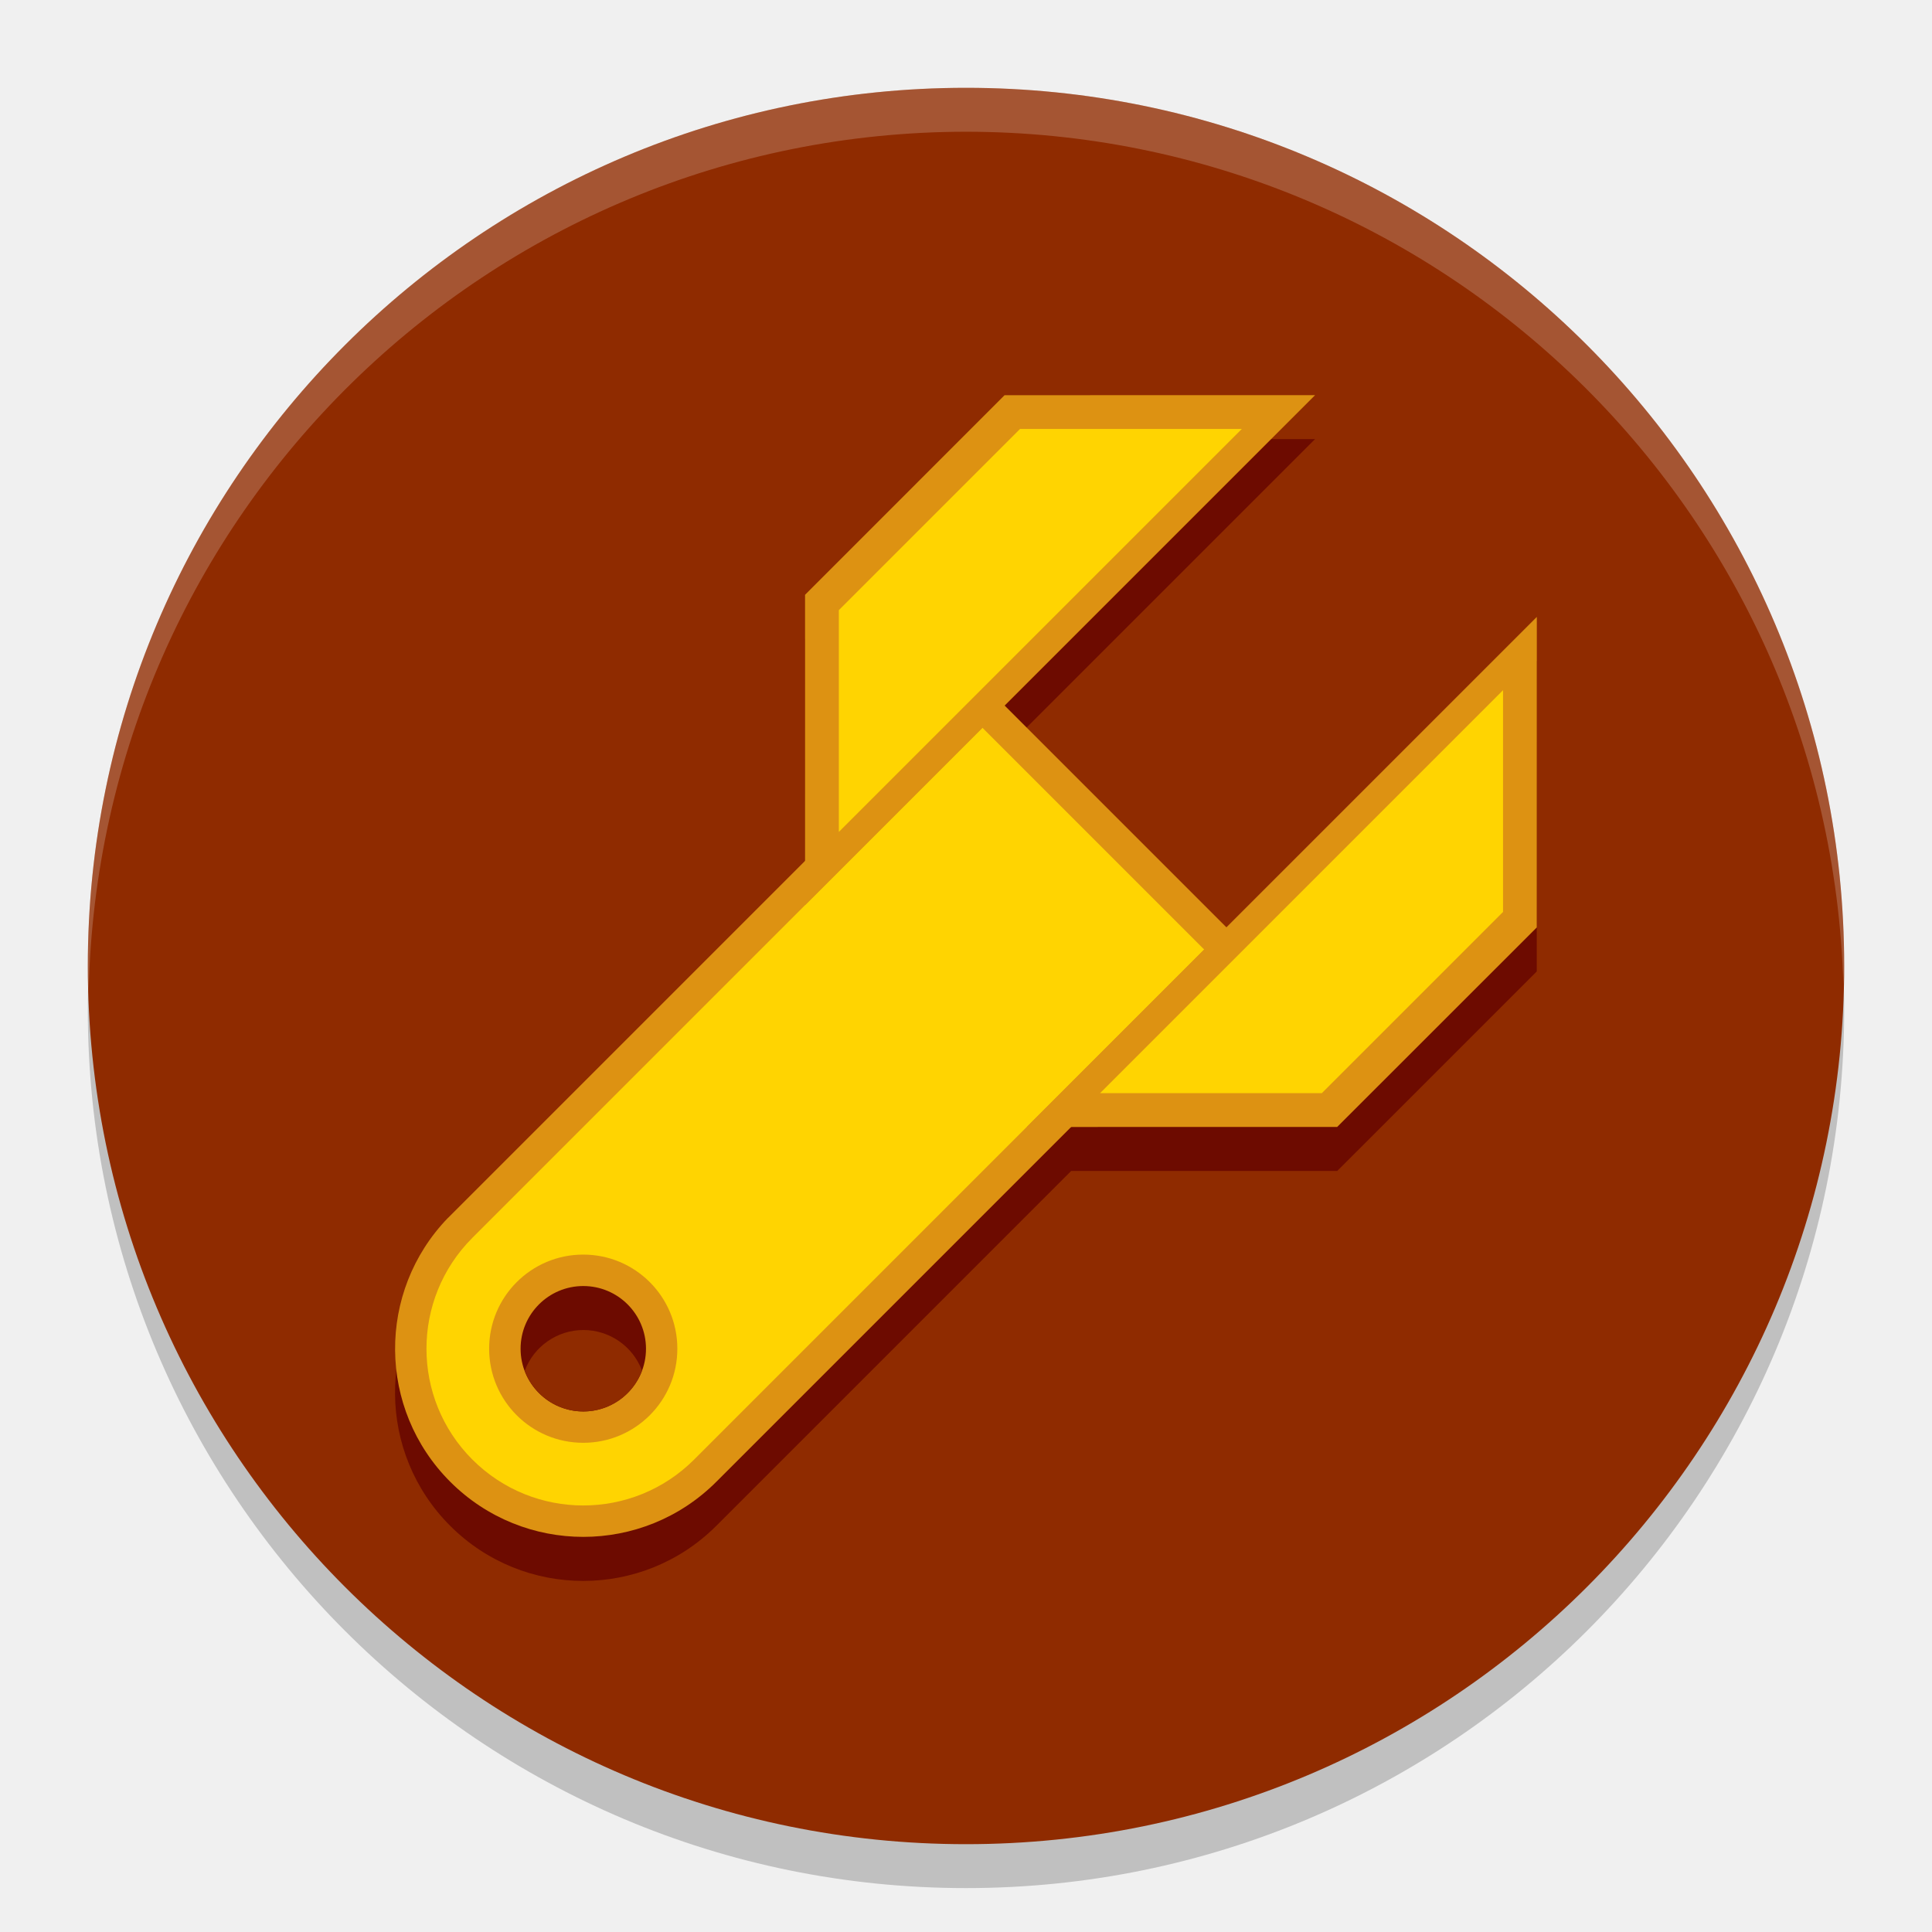
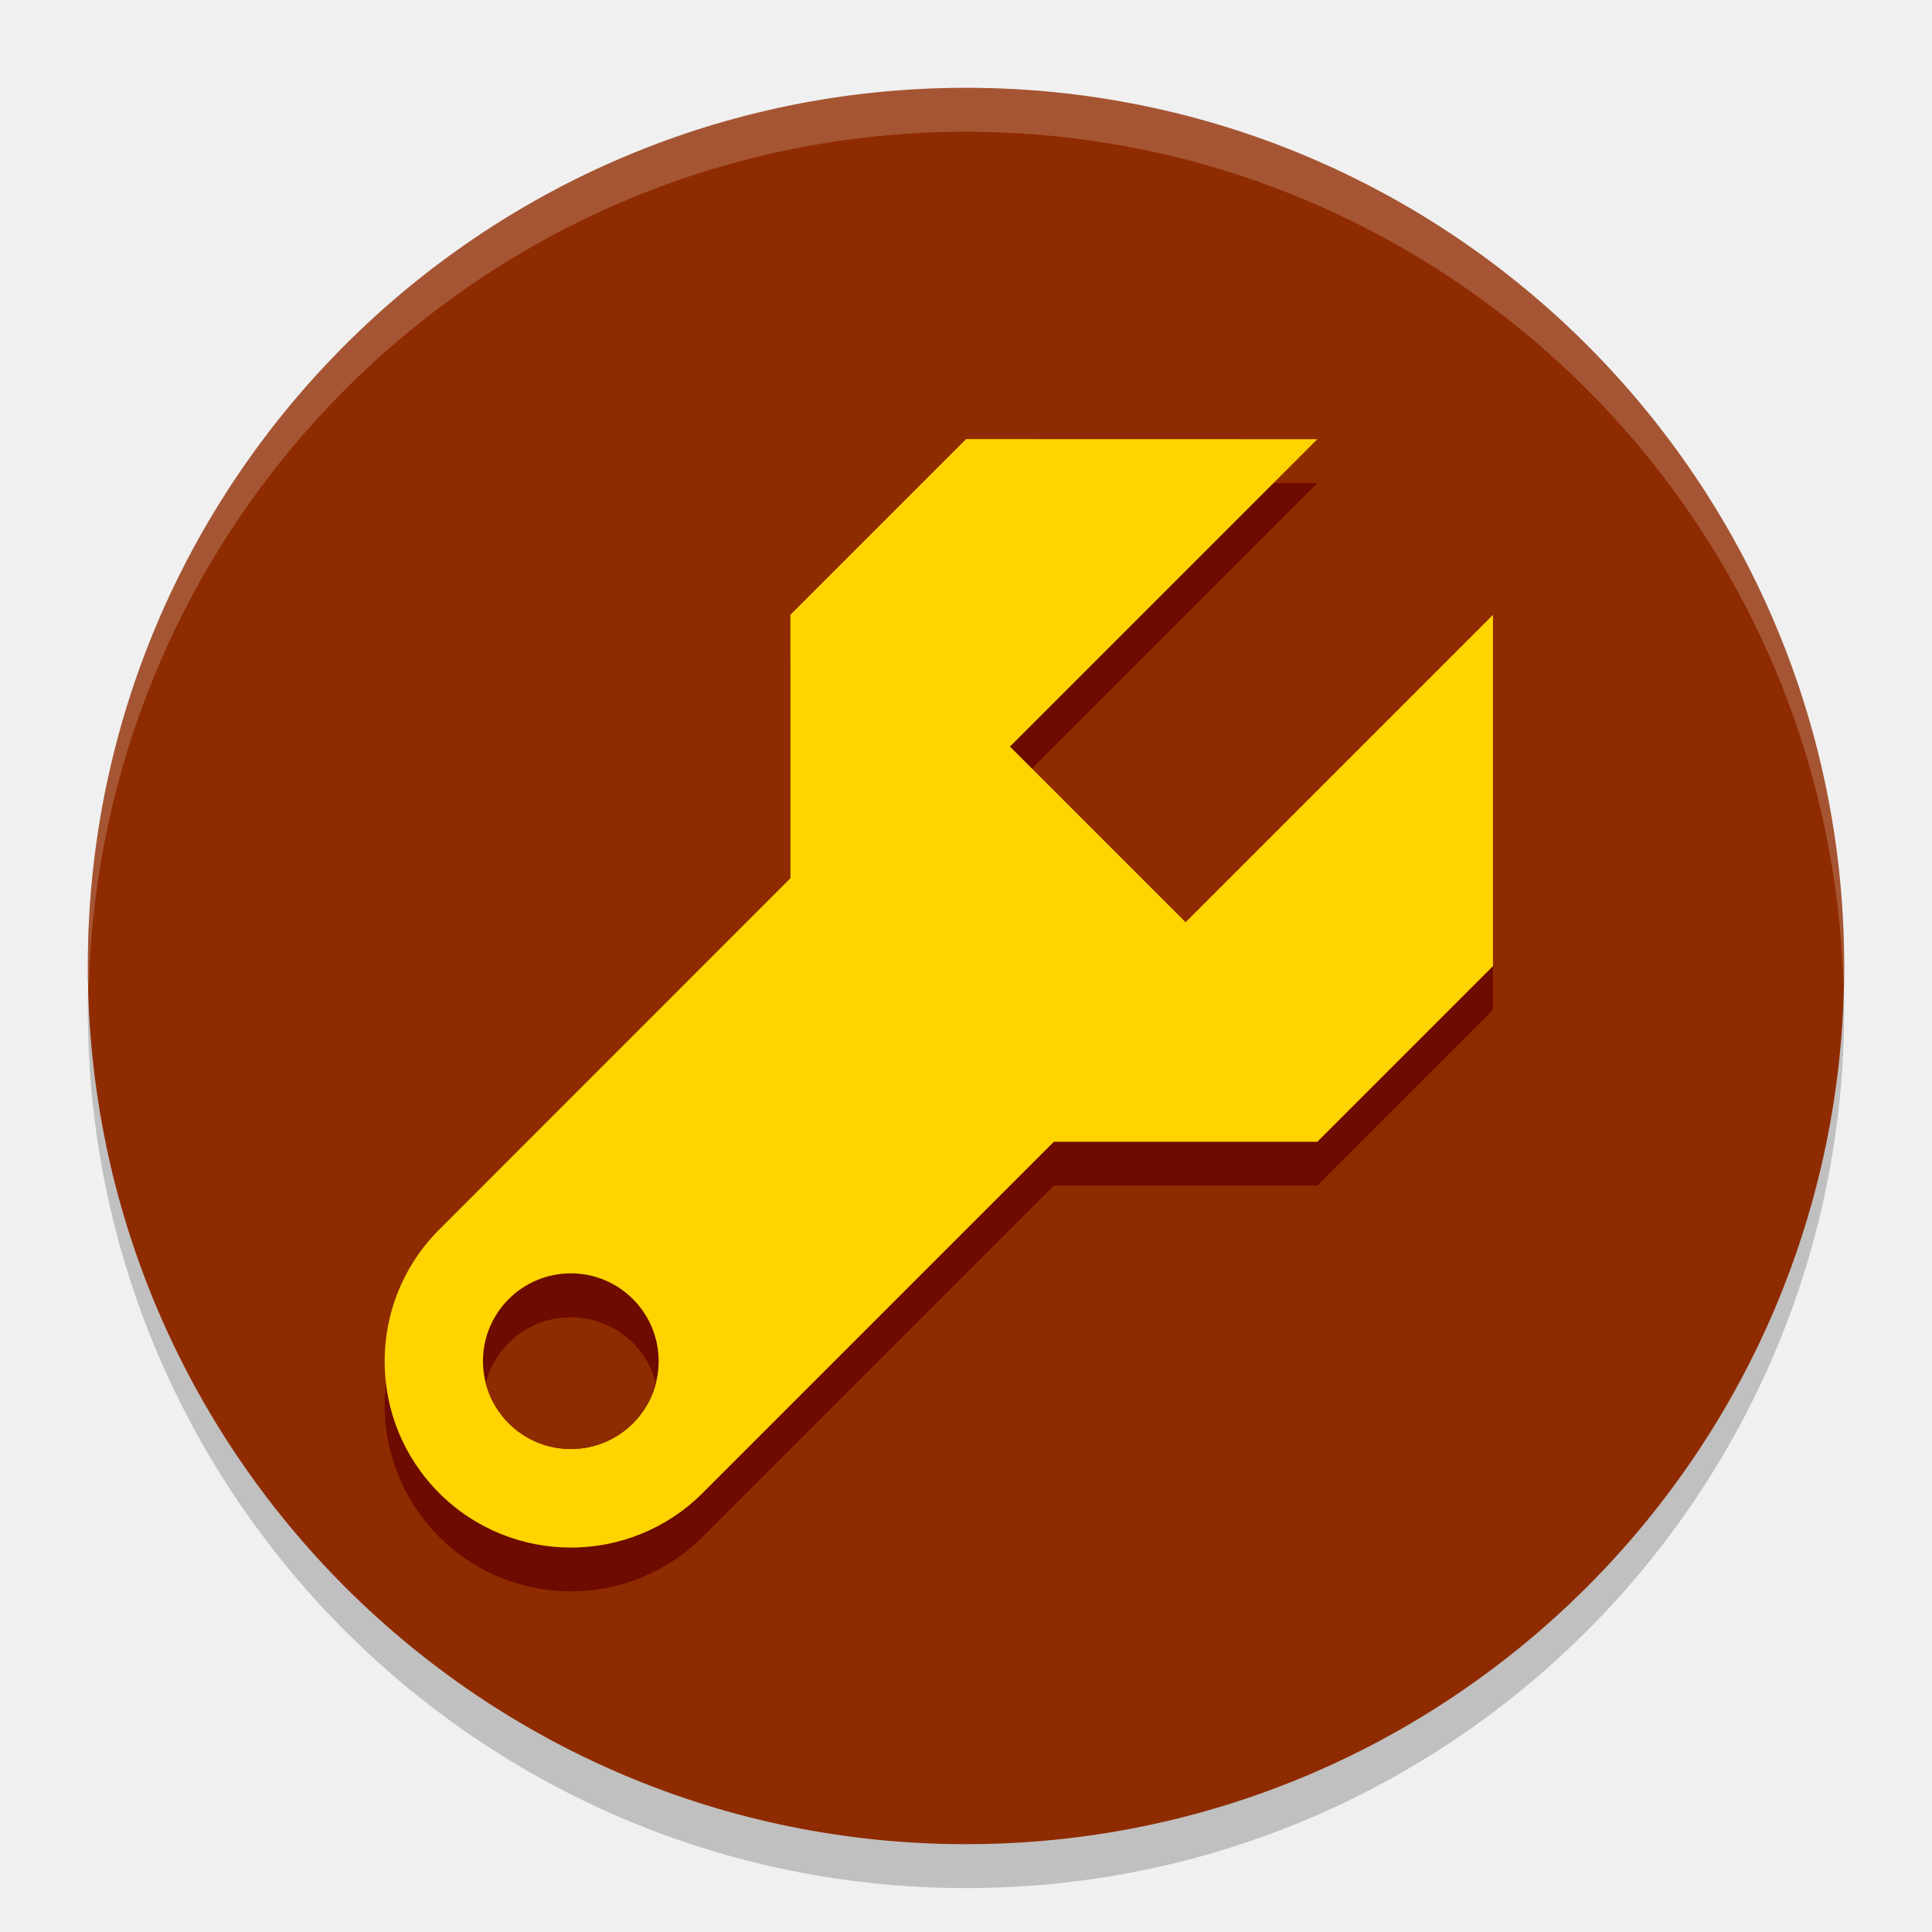
<svg xmlns="http://www.w3.org/2000/svg" width="22" height="22" version="1.1">
-   <g transform="translate(-1,-1)">
-     <circle cx="12" cy="12.5" r="10" style="opacity:.2" />
-     <circle cx="12" cy="12" r="10" style="fill:#8f2b00" />
-     <path d="M 12,2 A 10,10 0 0 0 2,12 10,10 0 0 0 2.01,12.293 10,10 0 0 1 12,2.5 10,10 0 0 1 21.99,12.207 10,10 0 0 0 22,12 10,10 0 0 0 12,2 Z" style="fill:#fff;opacity:.2" />
-     <path d="m12.439 6-2.271 2.273-7e-4 3.03-4.041 4.041a2.143 2.143 0 0 0-0.026 0.026 2.143 2.143 0 0 0 0.026 3.005 2.143 2.143 0 0 0 3.03 0l0.026-0.026 4.015-4.015h3.03l2.272-2.272 5e-4 -3.537-3.535 3.535-2.525-2.525 3.535-3.535z" style="fill:#6d0b00;stroke-width:.724" />
-     <g transform="translate(-20.281 9.5793)">
-       <path d="m26.382 5.289a2.143 2.143 0 0 0 0.026 3.005 2.143 2.143 0 0 0 3.03 0l6.061-6.061-3.03-3.03-6.061 6.061a2.143 2.143 0 0 0-0.026 0.026z" style="fill:#dd9212;stroke-width:.724" />
-       <path d="m26.66 5.516a1.786 1.786 0 0 0 0 2.525 1.786 1.786 0 0 0 2.525 0l5.808-5.808-2.525-2.525z" style="fill:#ffd401;stroke-width:.647" />
-       <rect x="26.851" y="5.707" width="2.143" height="2.143" ry="1.071" style="fill-rule:evenodd;fill:#dd9212;stroke-width:1.071" />
-       <circle cx="27.923" cy="6.779" r=".714" style="fill:#6d0b00;stroke-width:.714" />
-       <g transform="matrix(.50507 -.50507 .50507 .50507 4.9817 31.299)">
-         <path d="m62.483-7.563-4.499 0.001-3.5 3.499 11.5 4e-7z" style="fill:#dd9212;stroke-width:0" />
-         <path d="m62.277-7.008-4.085-1e-7 -2.5 2.5h9.085z" style="fill:#ffd401;stroke-width:0" />
+   <circle cx="11" cy="11.5" r="10" style="opacity:.2" />
+   <circle cx="11" cy="11" r="10" style="fill:#8f2b00" />
+   <path d="M 11,1 A 10,10 0 0 0 1,11 10,10 0 0 0 1.01,11.293 10,10 0 0 1 11,1.5 10,10 0 0 1 20.99,11.207 10,10 0 0 0 21,11 10,10 0 0 0 11,1 Z" style="fill:#fff;opacity:.2" />
+   <g transform="matrix(.375 0 0 .375 4.625 -25.75)">
+     <g transform="translate(-69.333 8)">
+       <g transform="matrix(1.3469 -1.3469 1.3469 1.3469 -7.2225 174.44)" style="fill:#6d0b00">
+         <path transform="matrix(.98995 .98995 -.98995 .98995 36.874 -42.649)" d="m38 3-2 2v3l-4 4.002a2.122 2.122 0 0 0-0.018 0.018 2.122 2.122 0 0 0 0.018 2.981 2.122 2.122 0 0 0 3 0 2.122 2.122 0 0 0 0.018-0.018l3.982-3.982h3l2-2v-4c-3.701 3.701-2.955 2.955-3.5 3.5l-2-2 3.5-3.5z" style="fill:#6d0b00" />
      </g>
-       <g transform="matrix(.50507 -.50507 -.50507 -.50507 3.4025 29.72)">
-         <path d="m62.483-7.563-4.499 0.001-3.5 3.499 11.5 4e-7z" style="fill:#dd9212;stroke-width:0" />
-         <path d="m62.277-7.008-4.085-1e-7 -2.5 2.5h9.085z" style="fill:#ffd401;stroke-width:0" />
+       <g transform="matrix(1.3469 -1.3469 1.3469 1.3469 -7.2225 173.11)" style="fill:#ffd401">
+         <path transform="matrix(.98995 .98995 -.98995 .98995 36.874 -42.649)" d="m38 3-2 2v3l-4 4.002a2.122 2.122 0 0 0-0.018 0.018 2.122 2.122 0 0 0 0.018 2.981 2.122 2.122 0 0 0 3 0 2.122 2.122 0 0 0 0.018-0.018l3.982-3.982h3l2-2v-4c-3.701 3.701-2.955 2.955-3.5 3.5l-2-2 3.5-3.5z" style="fill:#ffd401" />
      </g>
-       <path transform="translate(20.281 -9.5793)" d="m7.643 16.145a0.714 0.714 0 0 0-0.668 0.465 0.714 0.714 0 0 0 0.668 0.463 0.714 0.714 0 0 0 0.668-0.465 0.714 0.714 0 0 0-0.668-0.463z" style="fill:#8f2b00;stroke-width:.714" />
+       <circle cx="74.333" cy="102" r="2.667" style="fill:#6d0b00" />
+       <path transform="matrix(2.6667 0 0 2.6667 -15 66)" d="M 33.5,13 A 1,1 0 0 0 32.531,13.748 1,1 0 0 0 33.5,14.5 1,1 0 0 0 34.469,13.752 1,1 0 0 0 33.5,13 Z" style="fill:#8f2b00" />
    </g>
  </g>
</svg>
